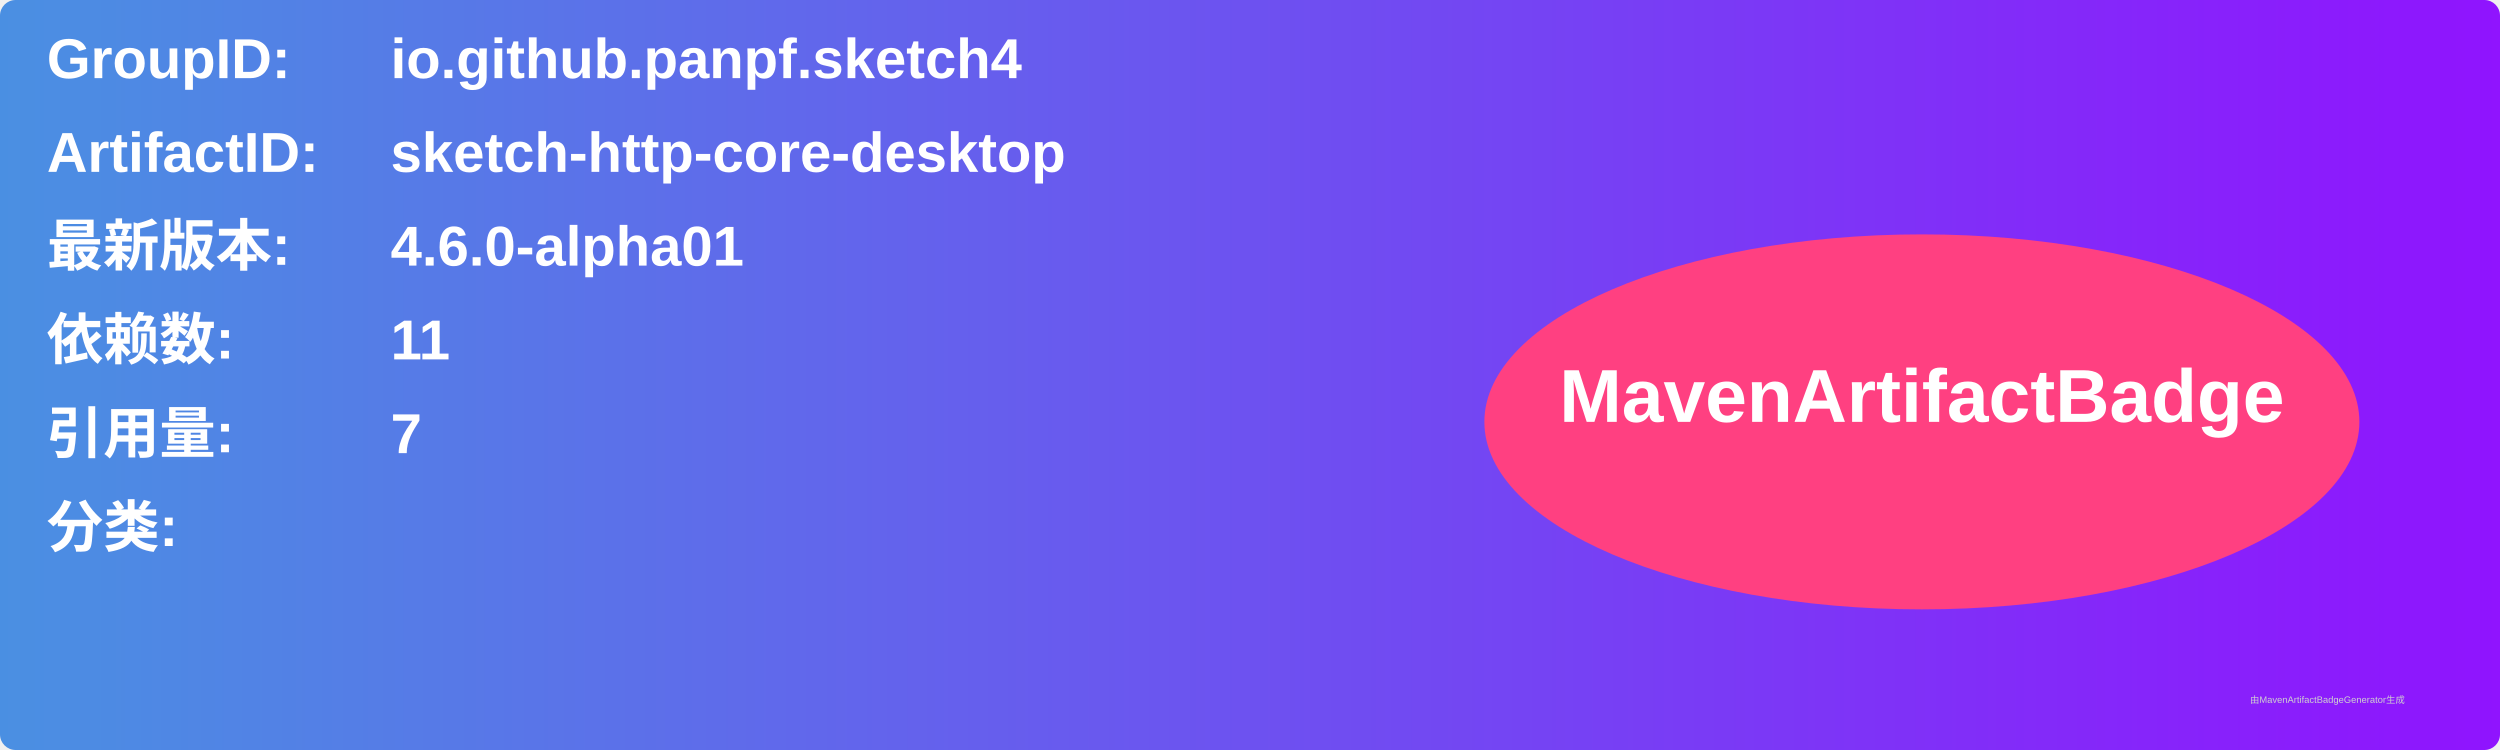
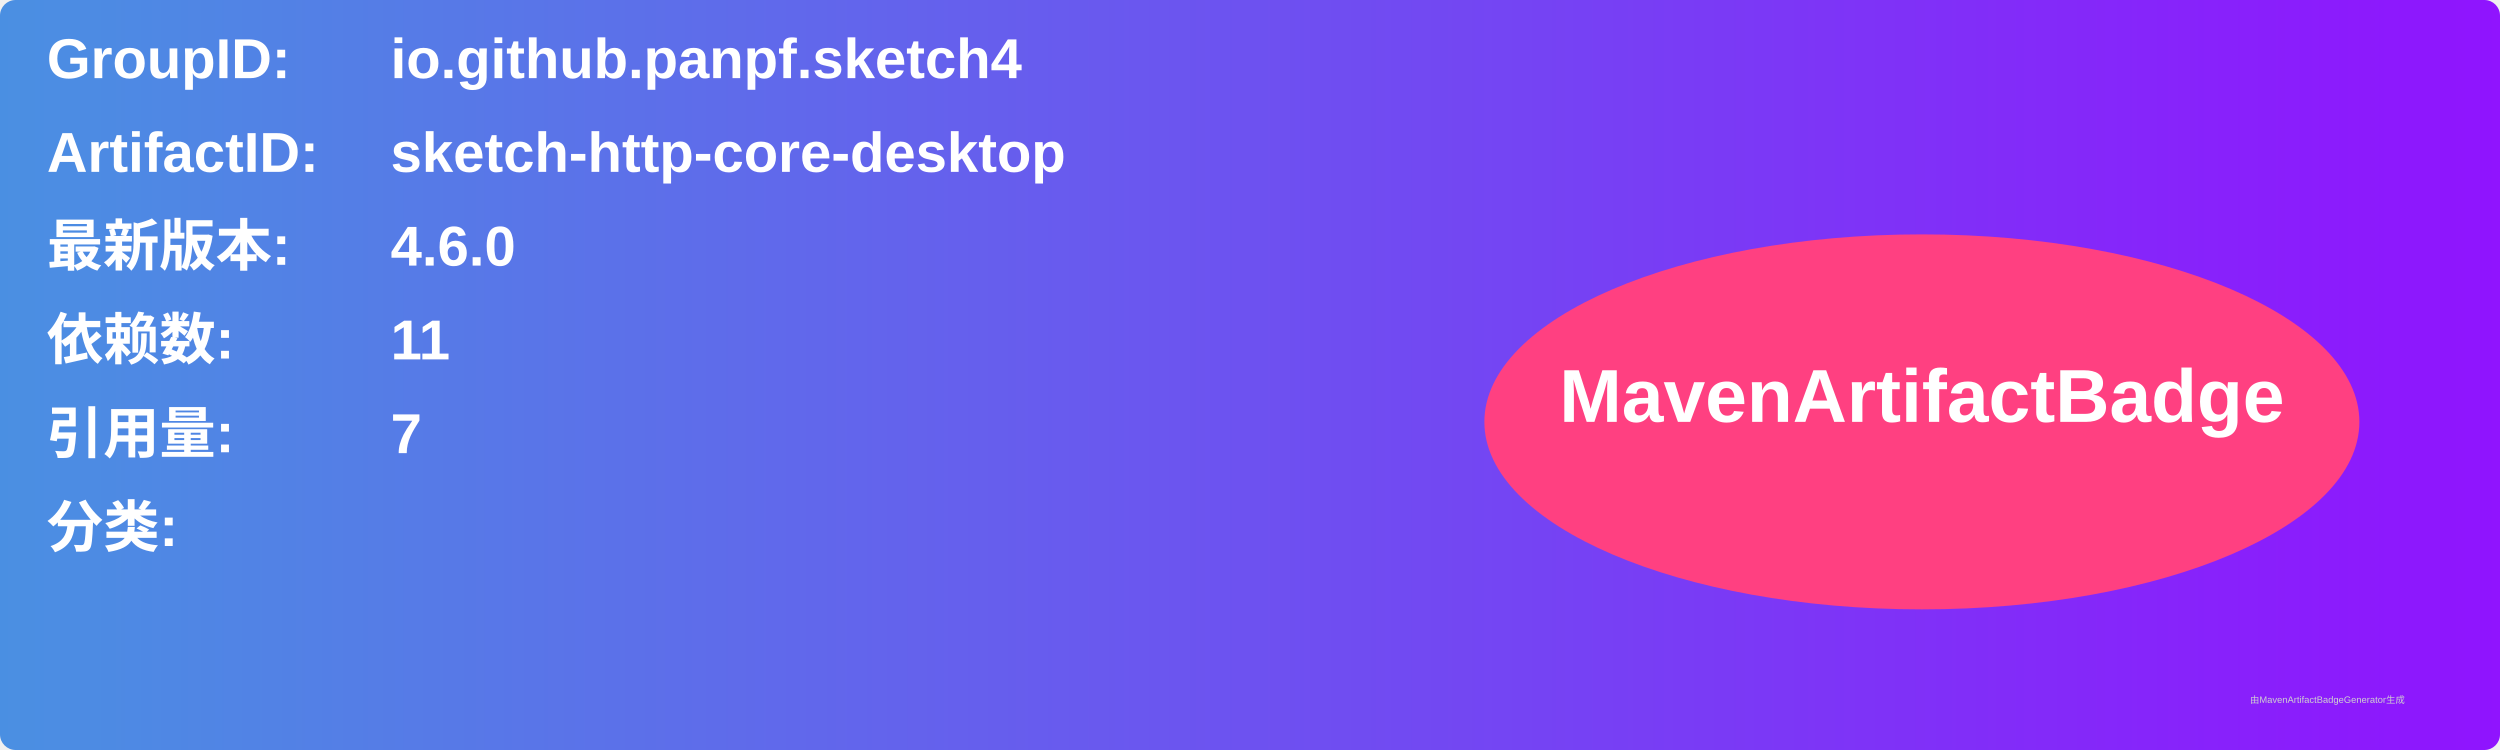
<svg xmlns="http://www.w3.org/2000/svg" width="800" height="240" viewBox="0 0 800 240">
  <linearGradient id="grad" x1="0%" y1="0%" x2="100%" y2="0%">
    <stop offset="0%" stop-color="#4a90e2" />
    <stop offset="100%" stop-color="#9013fe" />
  </linearGradient>
  <rect width="100%" height="100%" rx="5" ry="5" fill="url(#grad)" />
  <g transform="translate(15, 15)">
    <text x="0" y="10" font-family="Arial" font-size="18" fill="white" font-weight="bold" width="260">GroupID:</text>
    <text x="110" y="10" font-family="Arial" font-size="18" fill="white" font-weight="bold" width="460">io.github.panpf.sketch4</text>
    <text x="0" y="40" font-family="Arial" font-size="18" fill="white" font-weight="bold" width="260">ArtifactID:</text>
    <text x="110" y="40" font-family="Arial" font-size="18" fill="white" font-weight="bold" width="460">sketch-http-core-desktop</text>
    <text x="0" y="70" font-family="Arial" font-size="18" fill="white" font-weight="bold">最新版本:</text>
    <text x="110" y="70" font-family="Arial" font-size="18" fill="white" font-weight="bold">
-       <tspan font-weight="bold">4.6.0-alpha01</tspan>
+       <tspan font-weight="bold">4.6.0</tspan>
    </text>
    <text x="0" y="100" font-family="Arial" font-size="18" fill="white" font-weight="bold">依赖数: </text>
    <text x="110" y="100" font-family="Arial" font-size="18" fill="white">
      <tspan font-weight="bold">11</tspan>
    </text>
    <text x="0" y="130" font-family="Arial" font-size="18" fill="white" font-weight="bold">引用量: </text>
    <text x="110" y="130" font-family="Arial" font-size="18" fill="white">
      <tspan font-weight="bold">7</tspan>
    </text>
    <text x="0" y="160" font-family="Arial" font-size="18" fill="white" font-weight="bold">分类:</text>
    <text x="10" y="190" font-family="Arial" font-size="10" fill="white">
      <tspan font-weight="bold" />
    </text>
    <ellipse cx="600" cy="120" rx="140" ry="60" fill="#ff4081" />
    <text x="600" y="120" text-anchor="middle" font-family="Arial" font-size="24" fill="white" font-weight="bold">MavenArtifactBadge</text>
  </g>
  <text x="720" y="225" font-family="Arial" font-size="3" fill="#d0d0d0">由MavenArtifactBadgeGenerator生成</text>
</svg>
